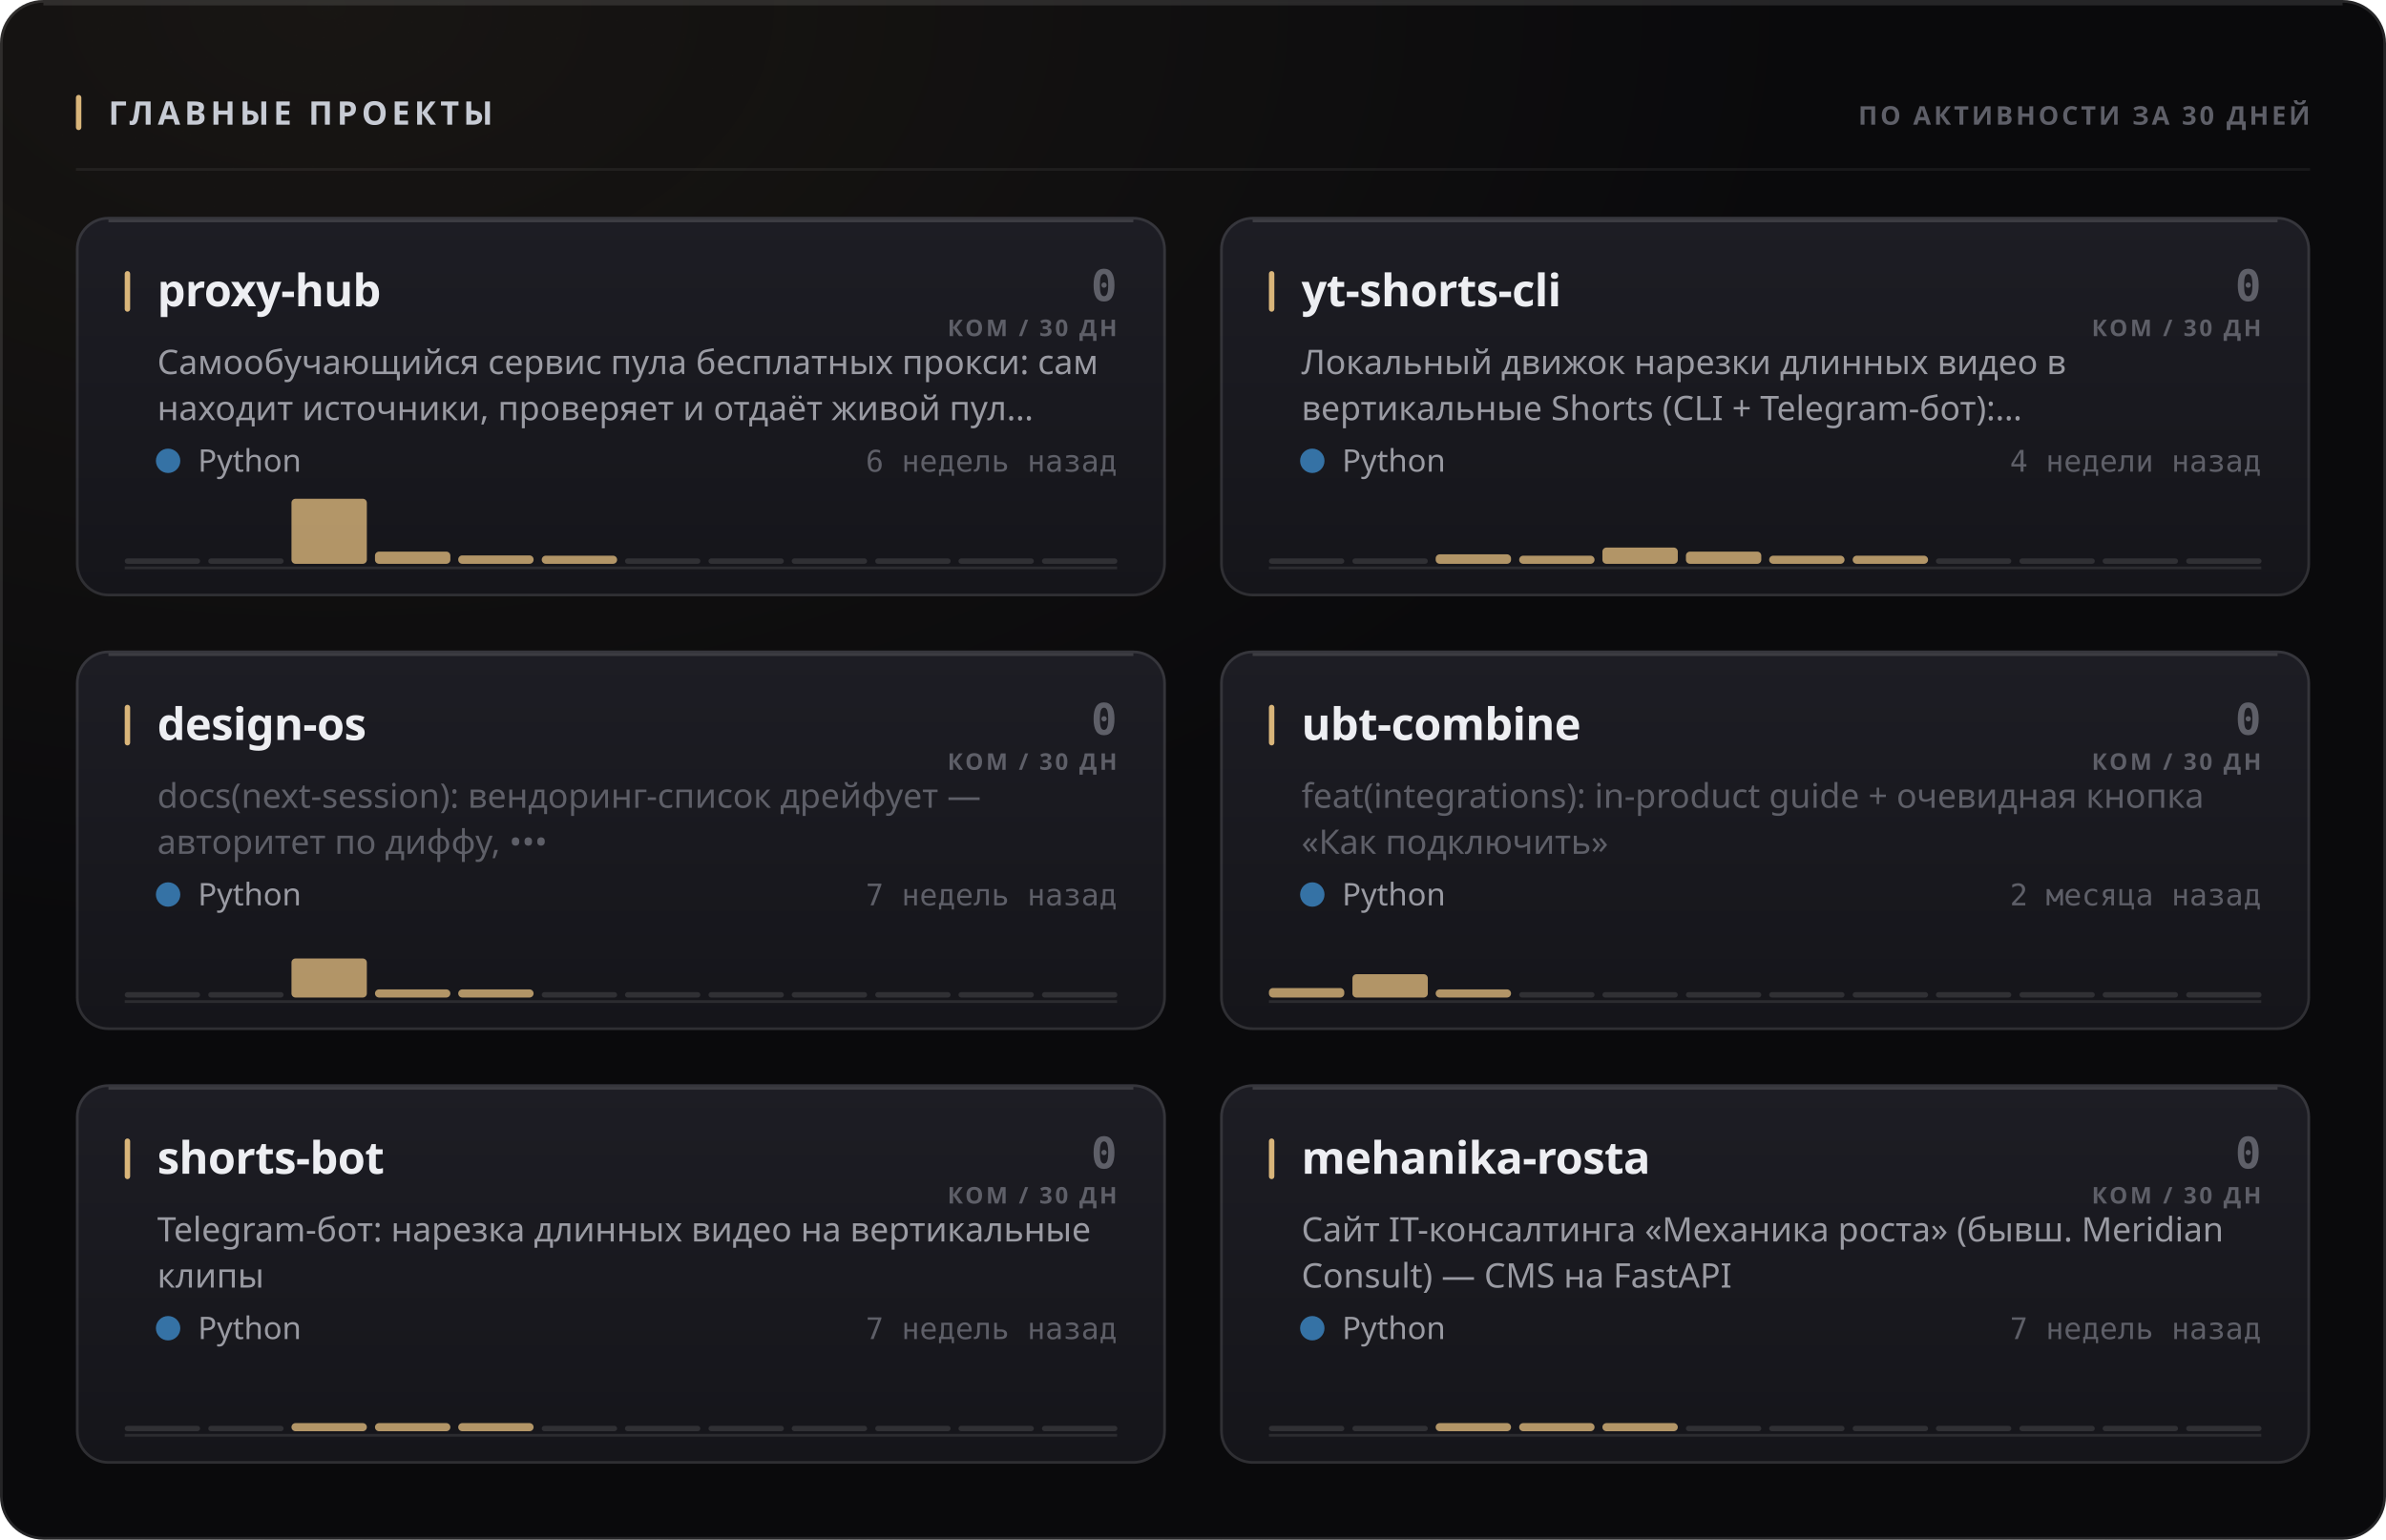
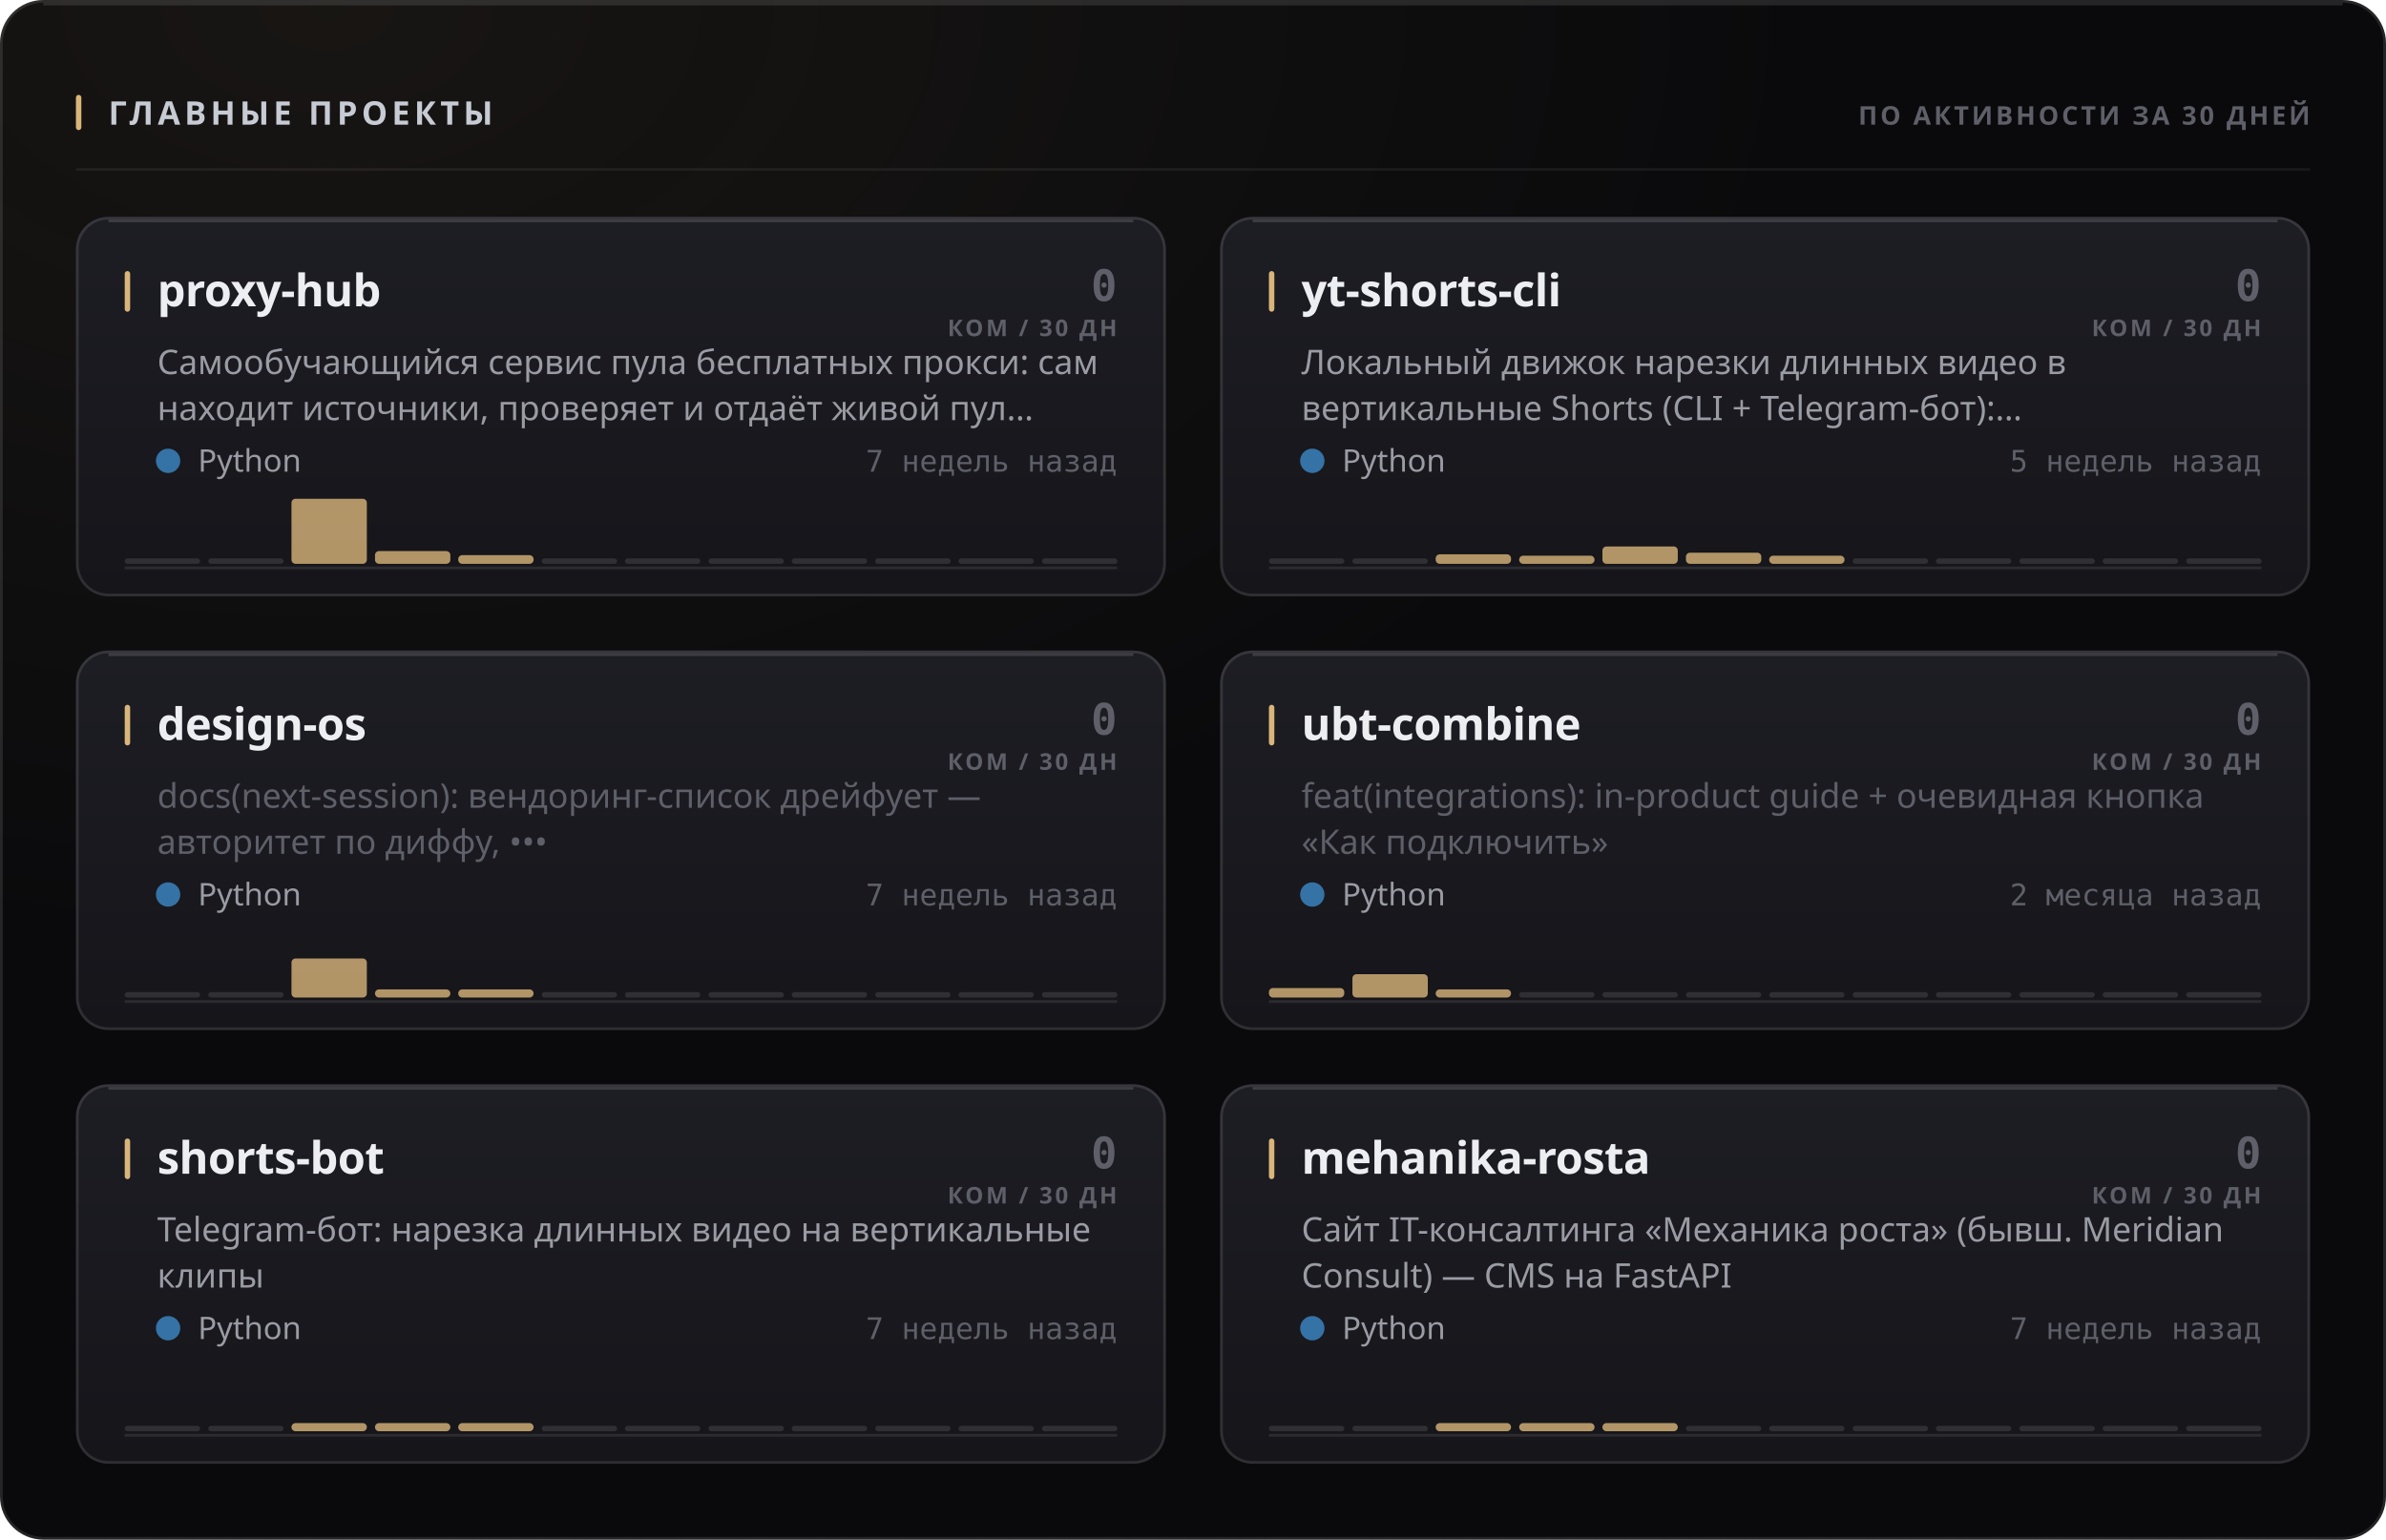
<svg xmlns="http://www.w3.org/2000/svg" width="880" height="568" viewBox="0 0 880 568" role="img">
  <style>
  text { font-family: -apple-system, BlinkMacSystemFont, 'Segoe UI', 'Noto Sans', Helvetica, Arial, sans-serif; }
  .mono { font-family: ui-monospace, 'SF Mono', 'Cascadia Mono', 'DejaVu Sans Mono', Menlo, Consolas, monospace; font-variant-numeric: tabular-nums; }
  .caps { letter-spacing: .1em; text-transform: uppercase; }

  @keyframes sheen  { from { transform: translateX(-120%); } to { transform: translateX(260%); } }
  @keyframes rise   { from { opacity: 0; transform: translateY(6px); } to { opacity: 1; transform: none; } }
  @keyframes slide  { from { opacity: 0; transform: translateX(-8px); } to { opacity: 1; transform: none; } }
  @keyframes grow   { from { transform: scaleY(0); } to { transform: scaleY(1); } }
  @keyframes widen  { from { transform: scaleX(0); } to { transform: scaleX(1); } }
  @keyframes draw   { from { stroke-dashoffset: 200; } to { stroke-dashoffset: 0; } }

  .sheen { animation: sheen 5.5s cubic-bezier(.45,0,.2,1) infinite; }
  .rise  { animation: rise .5s cubic-bezier(.16,1,.3,1) both; }
  .slide { animation: slide .42s cubic-bezier(.16,1,.3,1) both; }
  .bar   { transform-box: fill-box; transform-origin: 50% 100%;
           animation: grow .62s cubic-bezier(.16,1,.3,1) both; }
  .fill  { transform-box: fill-box; transform-origin: 0% 50%;
           animation: widen .8s cubic-bezier(.16,1,.3,1) both; }
  /* The hidden start state lives in the keyframes, never in the static rule.
     A renderer that ignores CSS animations then falls back to the FINISHED
     state — a drawn line, visible text — instead of an empty panel. */
  .spark { stroke-dasharray: 200;
           animation: draw 1.1s cubic-bezier(.16,1,.3,1) both; }

  @media (prefers-reduced-motion: reduce) {
    .sheen { animation: none; opacity: 0; }
    .rise, .slide, .bar, .fill, .spark { animation: none; opacity: 1; transform: none;
                                         stroke-dashoffset: 0; }
  }</style>
  <defs>
    <filter id="grain1" x="0" y="0" width="100%" height="100%">
      <feTurbulence type="fractalNoise" baseFrequency="0.82" numOctaves="3" stitchTiles="stitch" />
      <feColorMatrix type="saturate" values="0" />
    </filter>
    <radialGradient id="wash2" cx="14%" cy="0%" r="62%">
      <stop offset="0%" stop-color="#d9b57a" stop-opacity="0.07" />
      <stop offset="100%" stop-color="#d9b57a" stop-opacity="0" />
    </radialGradient>
    <linearGradient id="cardfill3" x1="0" y1="0" x2="0" y2="1">
      <stop offset="0%" stop-color="#1d1d24" />
      <stop offset="100%" stop-color="#15151a" />
    </linearGradient>
    <linearGradient id="cardfill4" x1="0" y1="0" x2="0" y2="1">
      <stop offset="0%" stop-color="#1d1d24" />
      <stop offset="100%" stop-color="#15151a" />
    </linearGradient>
    <linearGradient id="cardfill5" x1="0" y1="0" x2="0" y2="1">
      <stop offset="0%" stop-color="#1d1d24" />
      <stop offset="100%" stop-color="#15151a" />
    </linearGradient>
    <linearGradient id="cardfill6" x1="0" y1="0" x2="0" y2="1">
      <stop offset="0%" stop-color="#1d1d24" />
      <stop offset="100%" stop-color="#15151a" />
    </linearGradient>
    <linearGradient id="cardfill7" x1="0" y1="0" x2="0" y2="1">
      <stop offset="0%" stop-color="#1d1d24" />
      <stop offset="100%" stop-color="#15151a" />
    </linearGradient>
    <linearGradient id="cardfill8" x1="0" y1="0" x2="0" y2="1">
      <stop offset="0%" stop-color="#1d1d24" />
      <stop offset="100%" stop-color="#15151a" />
    </linearGradient>
  </defs>
  <rect width="880" height="568" rx="16" fill="#0a0a0c" />
  <rect width="880" height="568" rx="16" fill="url(#wash2)" />
  <rect width="880" height="568" rx="16" filter="url(#grain1)" opacity="0.05" style="mix-blend-mode:overlay" />
  <rect x=".5" y=".5" width="879" height="567" rx="15.5" fill="none" stroke="rgba(255,255,255,0.11)" />
  <path d="M16 1.5 H864" stroke="rgba(255,255,255,0.112)" stroke-width="1" fill="none" />
  <rect x="28" y="35" width="2" height="13" rx="1" fill="#d9b57a" />
  <text x="40" y="46" font-size="12" font-weight="700" fill="#c7cbd4" letter-spacing="0.13em">ГЛАВНЫЕ ПРОЕКТЫ</text>
  <text x="852" y="46" font-size="9.5" font-weight="600" fill="#5e5f68" text-anchor="end" letter-spacing="0.11em">ПО АКТИВНОСТИ ЗА 30 ДНЕЙ</text>
  <path d="M28 62.5 H852" stroke="rgba(255,255,255,0.06)" stroke-width="1" />
  <g class="rise" opacity="1" style="">
    <rect x="28" y="80" width="402" height="140" rx="12" fill="url(#cardfill3)" />
    <rect x="28.5" y="80.5" width="401" height="139" rx="11.5" fill="none" stroke="rgba(255,255,255,0.11)" />
    <path d="M40 81.5 H418" stroke="rgba(255,255,255,0.14)" stroke-width="1" fill="none" />
    <rect x="46" y="100" width="2" height="15" rx="1" fill="#d9b57a" />
    <text x="58" y="113" font-size="16.5" font-weight="700" fill="#edeef2" letter-spacing="-0.01em">proxy-hub</text>
    <text x="412" y="111" font-size="16" font-weight="700" fill="#5e5f68" text-anchor="end" class="mono">0</text>
    <text x="412" y="124" font-size="8.5" font-weight="600" fill="#5e5f68" text-anchor="end" letter-spacing="0.11em">КОМ / 30 ДН</text>
    <text x="58" y="138" font-size="12.5" font-weight="400" fill="#9a9ba3">Самообучающийся сервис пула бесплатных прокси: сам</text>
    <text x="58" y="155" font-size="12.5" font-weight="400" fill="#9a9ba3">находит источники, проверяет и отдаёт живой пул…</text>
    <circle cx="62" cy="170" r="4.5" fill="#3572A5" />
    <text x="73" y="174" font-size="11.5" font-weight="400" fill="#9a9ba3">Python</text>
-     <text x="412" y="174" font-size="11" font-weight="400" fill="#5e5f68" text-anchor="end" class="mono">6 недель назад</text>
+     <text x="412" y="174" font-size="11" font-weight="400" fill="#5e5f68" text-anchor="end" class="mono">7 недель назад</text>
    <path d="M46 209.5 H412" stroke="rgba(255,255,255,0.096)" stroke-width="1" />
    <g class="bar" style="animation-delay:0.18s">
      <rect x="46.0" y="206.0" width="27.8" height="2" rx="1" fill="rgba(255,255,255,0.11)" />
      <rect x="76.8" y="206.0" width="27.8" height="2" rx="1" fill="rgba(255,255,255,0.11)" />
      <rect x="107.5" y="184.0" width="27.8" height="24.0" rx="1.5" fill="#d9b57a" opacity="0.8" />
-       <rect x="138.3" y="203.5" width="27.8" height="4.5" rx="1.5" fill="#d9b57a" opacity="0.8" />
-       <rect x="169.0" y="204.9" width="27.8" height="3.1" rx="1.5" fill="#d9b57a" opacity="0.8" />
-       <rect x="199.8" y="205.0" width="27.8" height="3.0" rx="1.5" fill="#d9b57a" opacity="0.8" />
+       <rect x="138.3" y="203.3" width="27.8" height="4.7" rx="1.5" fill="#d9b57a" opacity="0.8" />
+       <rect x="169.0" y="204.8" width="27.8" height="3.2" rx="1.5" fill="#d9b57a" opacity="0.8" />
+       <rect x="199.8" y="206.0" width="27.8" height="2" rx="1" fill="rgba(255,255,255,0.11)" />
      <rect x="230.5" y="206.0" width="27.8" height="2" rx="1" fill="rgba(255,255,255,0.11)" />
      <rect x="261.3" y="206.0" width="27.8" height="2" rx="1" fill="rgba(255,255,255,0.11)" />
      <rect x="292.0" y="206.0" width="27.8" height="2" rx="1" fill="rgba(255,255,255,0.11)" />
      <rect x="322.8" y="206.0" width="27.8" height="2" rx="1" fill="rgba(255,255,255,0.11)" />
      <rect x="353.5" y="206.0" width="27.8" height="2" rx="1" fill="rgba(255,255,255,0.11)" />
      <rect x="384.3" y="206.0" width="27.8" height="2" rx="1" fill="rgba(255,255,255,0.11)" />
    </g>
  </g>
  <g class="rise" opacity="1" style=" animation-delay:0.055s;">
    <rect x="450" y="80" width="402" height="140" rx="12" fill="url(#cardfill4)" />
    <rect x="450.5" y="80.5" width="401" height="139" rx="11.5" fill="none" stroke="rgba(255,255,255,0.11)" />
    <path d="M462 81.5 H840" stroke="rgba(255,255,255,0.14)" stroke-width="1" fill="none" />
    <rect x="468" y="100" width="2" height="15" rx="1" fill="#d9b57a" />
    <text x="480" y="113" font-size="16.5" font-weight="700" fill="#edeef2" letter-spacing="-0.01em">yt-shorts-cli</text>
    <text x="834" y="111" font-size="16" font-weight="700" fill="#5e5f68" text-anchor="end" class="mono">0</text>
    <text x="834" y="124" font-size="8.5" font-weight="600" fill="#5e5f68" text-anchor="end" letter-spacing="0.11em">КОМ / 30 ДН</text>
    <text x="480" y="138" font-size="12.5" font-weight="400" fill="#9a9ba3">Локальный движок нарезки длинных видео в</text>
    <text x="480" y="155" font-size="12.5" font-weight="400" fill="#9a9ba3">вертикальные Shorts (CLI + Telegram-бот):…</text>
    <circle cx="484" cy="170" r="4.5" fill="#3572A5" />
    <text x="495" y="174" font-size="11.5" font-weight="400" fill="#9a9ba3">Python</text>
-     <text x="834" y="174" font-size="11" font-weight="400" fill="#5e5f68" text-anchor="end" class="mono">4 недели назад</text>
+     <text x="834" y="174" font-size="11" font-weight="400" fill="#5e5f68" text-anchor="end" class="mono">5 недель назад</text>
    <path d="M468 209.5 H834" stroke="rgba(255,255,255,0.096)" stroke-width="1" />
    <g class="bar" style="animation-delay:0.24s">
      <rect x="468.0" y="206.0" width="27.8" height="2" rx="1" fill="rgba(255,255,255,0.11)" />
      <rect x="498.8" y="206.0" width="27.8" height="2" rx="1" fill="rgba(255,255,255,0.11)" />
      <rect x="529.5" y="204.5" width="27.8" height="3.5" rx="1.5" fill="#d9b57a" opacity="0.8" />
      <rect x="560.3" y="205.0" width="27.8" height="3.0" rx="1.5" fill="#d9b57a" opacity="0.8" />
-       <rect x="591.0" y="202.0" width="27.8" height="6.0" rx="1.5" fill="#d9b57a" opacity="0.8" />
-       <rect x="621.8" y="203.5" width="27.8" height="4.5" rx="1.5" fill="#d9b57a" opacity="0.8" />
+       <rect x="591.0" y="201.6" width="27.8" height="6.4" rx="1.5" fill="#d9b57a" opacity="0.8" />
+       <rect x="621.8" y="203.9" width="27.8" height="4.1" rx="1.5" fill="#d9b57a" opacity="0.8" />
      <rect x="652.5" y="205.0" width="27.8" height="3.0" rx="1.5" fill="#d9b57a" opacity="0.8" />
-       <rect x="683.3" y="205.0" width="27.8" height="3.0" rx="1.5" fill="#d9b57a" opacity="0.8" />
+       <rect x="683.3" y="206.0" width="27.8" height="2" rx="1" fill="rgba(255,255,255,0.11)" />
      <rect x="714.0" y="206.0" width="27.8" height="2" rx="1" fill="rgba(255,255,255,0.11)" />
      <rect x="744.8" y="206.0" width="27.8" height="2" rx="1" fill="rgba(255,255,255,0.11)" />
      <rect x="775.5" y="206.0" width="27.8" height="2" rx="1" fill="rgba(255,255,255,0.11)" />
      <rect x="806.3" y="206.0" width="27.8" height="2" rx="1" fill="rgba(255,255,255,0.11)" />
    </g>
  </g>
  <g class="rise" opacity="1" style=" animation-delay:0.110s;">
    <rect x="28" y="240" width="402" height="140" rx="12" fill="url(#cardfill5)" />
    <rect x="28.5" y="240.5" width="401" height="139" rx="11.5" fill="none" stroke="rgba(255,255,255,0.11)" />
    <path d="M40 241.5 H418" stroke="rgba(255,255,255,0.14)" stroke-width="1" fill="none" />
    <rect x="46" y="260" width="2" height="15" rx="1" fill="#d9b57a" />
    <text x="58" y="273" font-size="16.5" font-weight="700" fill="#edeef2" letter-spacing="-0.01em">design-os</text>
    <text x="412" y="271" font-size="16" font-weight="700" fill="#5e5f68" text-anchor="end" class="mono">0</text>
    <text x="412" y="284" font-size="8.5" font-weight="600" fill="#5e5f68" text-anchor="end" letter-spacing="0.11em">КОМ / 30 ДН</text>
    <text x="58" y="298" font-size="12.5" font-weight="400" fill="#5e5f68">docs(next-session): вендоринг-список дрейфует —</text>
    <text x="58" y="315" font-size="12.5" font-weight="400" fill="#5e5f68">авторитет по диффу, •••</text>
    <circle cx="62" cy="330" r="4.5" fill="#3572A5" />
    <text x="73" y="334" font-size="11.5" font-weight="400" fill="#9a9ba3">Python</text>
    <text x="412" y="334" font-size="11" font-weight="400" fill="#5e5f68" text-anchor="end" class="mono">7 недель назад</text>
    <path d="M46 369.5 H412" stroke="rgba(255,255,255,0.096)" stroke-width="1" />
    <g class="bar" style="animation-delay:0.3s">
      <rect x="46.0" y="366.0" width="27.8" height="2" rx="1" fill="rgba(255,255,255,0.11)" />
      <rect x="76.8" y="366.0" width="27.8" height="2" rx="1" fill="rgba(255,255,255,0.11)" />
      <rect x="107.5" y="353.6" width="27.8" height="14.4" rx="1.5" fill="#d9b57a" opacity="0.8" />
      <rect x="138.3" y="365.0" width="27.8" height="3.0" rx="1.5" fill="#d9b57a" opacity="0.8" />
      <rect x="169.0" y="365.0" width="27.8" height="3.0" rx="1.5" fill="#d9b57a" opacity="0.8" />
      <rect x="199.8" y="366.0" width="27.8" height="2" rx="1" fill="rgba(255,255,255,0.11)" />
      <rect x="230.5" y="366.0" width="27.8" height="2" rx="1" fill="rgba(255,255,255,0.11)" />
      <rect x="261.3" y="366.0" width="27.8" height="2" rx="1" fill="rgba(255,255,255,0.11)" />
      <rect x="292.0" y="366.0" width="27.8" height="2" rx="1" fill="rgba(255,255,255,0.11)" />
      <rect x="322.8" y="366.0" width="27.8" height="2" rx="1" fill="rgba(255,255,255,0.11)" />
      <rect x="353.5" y="366.0" width="27.8" height="2" rx="1" fill="rgba(255,255,255,0.11)" />
      <rect x="384.3" y="366.0" width="27.8" height="2" rx="1" fill="rgba(255,255,255,0.11)" />
    </g>
  </g>
  <g class="rise" opacity="1" style=" animation-delay:0.165s;">
    <rect x="450" y="240" width="402" height="140" rx="12" fill="url(#cardfill6)" />
    <rect x="450.5" y="240.5" width="401" height="139" rx="11.5" fill="none" stroke="rgba(255,255,255,0.11)" />
    <path d="M462 241.5 H840" stroke="rgba(255,255,255,0.14)" stroke-width="1" fill="none" />
    <rect x="468" y="260" width="2" height="15" rx="1" fill="#d9b57a" />
    <text x="480" y="273" font-size="16.5" font-weight="700" fill="#edeef2" letter-spacing="-0.01em">ubt-combine</text>
    <text x="834" y="271" font-size="16" font-weight="700" fill="#5e5f68" text-anchor="end" class="mono">0</text>
    <text x="834" y="284" font-size="8.5" font-weight="600" fill="#5e5f68" text-anchor="end" letter-spacing="0.11em">КОМ / 30 ДН</text>
    <text x="480" y="298" font-size="12.5" font-weight="400" fill="#5e5f68">feat(integrations): in-product guide + очевидная кнопка</text>
    <text x="480" y="315" font-size="12.5" font-weight="400" fill="#5e5f68">«Как подключить»</text>
    <circle cx="484" cy="330" r="4.5" fill="#3572A5" />
    <text x="495" y="334" font-size="11.5" font-weight="400" fill="#9a9ba3">Python</text>
    <text x="834" y="334" font-size="11" font-weight="400" fill="#5e5f68" text-anchor="end" class="mono">2 месяца назад</text>
    <path d="M468 369.5 H834" stroke="rgba(255,255,255,0.096)" stroke-width="1" />
    <g class="bar" style="animation-delay:0.36s">
      <rect x="468.0" y="364.5" width="27.8" height="3.5" rx="1.5" fill="#d9b57a" opacity="0.8" />
      <rect x="498.8" y="359.4" width="27.8" height="8.6" rx="1.5" fill="#d9b57a" opacity="0.8" />
      <rect x="529.5" y="365.0" width="27.8" height="3.0" rx="1.5" fill="#d9b57a" opacity="0.8" />
      <rect x="560.3" y="366.0" width="27.8" height="2" rx="1" fill="rgba(255,255,255,0.11)" />
      <rect x="591.0" y="366.0" width="27.8" height="2" rx="1" fill="rgba(255,255,255,0.11)" />
      <rect x="621.8" y="366.0" width="27.8" height="2" rx="1" fill="rgba(255,255,255,0.11)" />
      <rect x="652.5" y="366.0" width="27.8" height="2" rx="1" fill="rgba(255,255,255,0.11)" />
      <rect x="683.3" y="366.0" width="27.8" height="2" rx="1" fill="rgba(255,255,255,0.11)" />
      <rect x="714.0" y="366.0" width="27.8" height="2" rx="1" fill="rgba(255,255,255,0.11)" />
      <rect x="744.8" y="366.0" width="27.8" height="2" rx="1" fill="rgba(255,255,255,0.11)" />
      <rect x="775.5" y="366.0" width="27.8" height="2" rx="1" fill="rgba(255,255,255,0.11)" />
      <rect x="806.3" y="366.0" width="27.8" height="2" rx="1" fill="rgba(255,255,255,0.11)" />
    </g>
  </g>
  <g class="rise" opacity="1" style=" animation-delay:0.220s;">
    <rect x="28" y="400" width="402" height="140" rx="12" fill="url(#cardfill7)" />
    <rect x="28.5" y="400.5" width="401" height="139" rx="11.5" fill="none" stroke="rgba(255,255,255,0.11)" />
    <path d="M40 401.5 H418" stroke="rgba(255,255,255,0.14)" stroke-width="1" fill="none" />
    <rect x="46" y="420" width="2" height="15" rx="1" fill="#d9b57a" />
    <text x="58" y="433" font-size="16.5" font-weight="700" fill="#edeef2" letter-spacing="-0.01em">shorts-bot</text>
    <text x="412" y="431" font-size="16" font-weight="700" fill="#5e5f68" text-anchor="end" class="mono">0</text>
    <text x="412" y="444" font-size="8.5" font-weight="600" fill="#5e5f68" text-anchor="end" letter-spacing="0.11em">КОМ / 30 ДН</text>
    <text x="58" y="458" font-size="12.5" font-weight="400" fill="#9a9ba3">Telegram-бот: нарезка длинных видео на вертикальные</text>
    <text x="58" y="475" font-size="12.5" font-weight="400" fill="#9a9ba3">клипы</text>
    <circle cx="62" cy="490" r="4.5" fill="#3572A5" />
    <text x="73" y="494" font-size="11.5" font-weight="400" fill="#9a9ba3">Python</text>
    <text x="412" y="494" font-size="11" font-weight="400" fill="#5e5f68" text-anchor="end" class="mono">7 недель назад</text>
    <path d="M46 529.5 H412" stroke="rgba(255,255,255,0.096)" stroke-width="1" />
    <g class="bar" style="animation-delay:0.42s">
      <rect x="46.0" y="526.0" width="27.8" height="2" rx="1" fill="rgba(255,255,255,0.11)" />
      <rect x="76.8" y="526.0" width="27.8" height="2" rx="1" fill="rgba(255,255,255,0.11)" />
      <rect x="107.5" y="525.0" width="27.8" height="3.0" rx="1.5" fill="#d9b57a" opacity="0.8" />
      <rect x="138.3" y="525.0" width="27.8" height="3.0" rx="1.5" fill="#d9b57a" opacity="0.8" />
      <rect x="169.0" y="525.0" width="27.8" height="3.0" rx="1.5" fill="#d9b57a" opacity="0.8" />
      <rect x="199.8" y="526.0" width="27.8" height="2" rx="1" fill="rgba(255,255,255,0.11)" />
      <rect x="230.5" y="526.0" width="27.8" height="2" rx="1" fill="rgba(255,255,255,0.11)" />
      <rect x="261.3" y="526.0" width="27.8" height="2" rx="1" fill="rgba(255,255,255,0.11)" />
      <rect x="292.0" y="526.0" width="27.8" height="2" rx="1" fill="rgba(255,255,255,0.11)" />
      <rect x="322.8" y="526.0" width="27.8" height="2" rx="1" fill="rgba(255,255,255,0.11)" />
      <rect x="353.5" y="526.0" width="27.8" height="2" rx="1" fill="rgba(255,255,255,0.11)" />
      <rect x="384.3" y="526.0" width="27.8" height="2" rx="1" fill="rgba(255,255,255,0.11)" />
    </g>
  </g>
  <g class="rise" opacity="1" style=" animation-delay:0.275s;">
    <rect x="450" y="400" width="402" height="140" rx="12" fill="url(#cardfill8)" />
    <rect x="450.5" y="400.5" width="401" height="139" rx="11.5" fill="none" stroke="rgba(255,255,255,0.11)" />
    <path d="M462 401.5 H840" stroke="rgba(255,255,255,0.14)" stroke-width="1" fill="none" />
    <rect x="468" y="420" width="2" height="15" rx="1" fill="#d9b57a" />
    <text x="480" y="433" font-size="16.5" font-weight="700" fill="#edeef2" letter-spacing="-0.01em">mehanika-rosta</text>
    <text x="834" y="431" font-size="16" font-weight="700" fill="#5e5f68" text-anchor="end" class="mono">0</text>
    <text x="834" y="444" font-size="8.5" font-weight="600" fill="#5e5f68" text-anchor="end" letter-spacing="0.11em">КОМ / 30 ДН</text>
    <text x="480" y="458" font-size="12.5" font-weight="400" fill="#9a9ba3">Сайт IT-консалтинга «Механика роста» (бывш. Meridian</text>
    <text x="480" y="475" font-size="12.5" font-weight="400" fill="#9a9ba3">Consult) — CMS на FastAPI</text>
    <circle cx="484" cy="490" r="4.5" fill="#3572A5" />
    <text x="495" y="494" font-size="11.5" font-weight="400" fill="#9a9ba3">Python</text>
    <text x="834" y="494" font-size="11" font-weight="400" fill="#5e5f68" text-anchor="end" class="mono">7 недель назад</text>
    <path d="M468 529.5 H834" stroke="rgba(255,255,255,0.096)" stroke-width="1" />
    <g class="bar" style="animation-delay:0.48s">
      <rect x="468.0" y="526.0" width="27.8" height="2" rx="1" fill="rgba(255,255,255,0.11)" />
      <rect x="498.8" y="526.0" width="27.8" height="2" rx="1" fill="rgba(255,255,255,0.11)" />
      <rect x="529.5" y="525.0" width="27.8" height="3.0" rx="1.5" fill="#d9b57a" opacity="0.8" />
      <rect x="560.3" y="525.0" width="27.8" height="3.0" rx="1.5" fill="#d9b57a" opacity="0.8" />
      <rect x="591.0" y="525.0" width="27.8" height="3.0" rx="1.5" fill="#d9b57a" opacity="0.8" />
      <rect x="621.8" y="526.0" width="27.8" height="2" rx="1" fill="rgba(255,255,255,0.11)" />
      <rect x="652.5" y="526.0" width="27.8" height="2" rx="1" fill="rgba(255,255,255,0.11)" />
      <rect x="683.3" y="526.0" width="27.8" height="2" rx="1" fill="rgba(255,255,255,0.11)" />
      <rect x="714.0" y="526.0" width="27.8" height="2" rx="1" fill="rgba(255,255,255,0.11)" />
      <rect x="744.8" y="526.0" width="27.8" height="2" rx="1" fill="rgba(255,255,255,0.11)" />
      <rect x="775.5" y="526.0" width="27.8" height="2" rx="1" fill="rgba(255,255,255,0.11)" />
      <rect x="806.3" y="526.0" width="27.8" height="2" rx="1" fill="rgba(255,255,255,0.11)" />
    </g>
  </g>
</svg>
